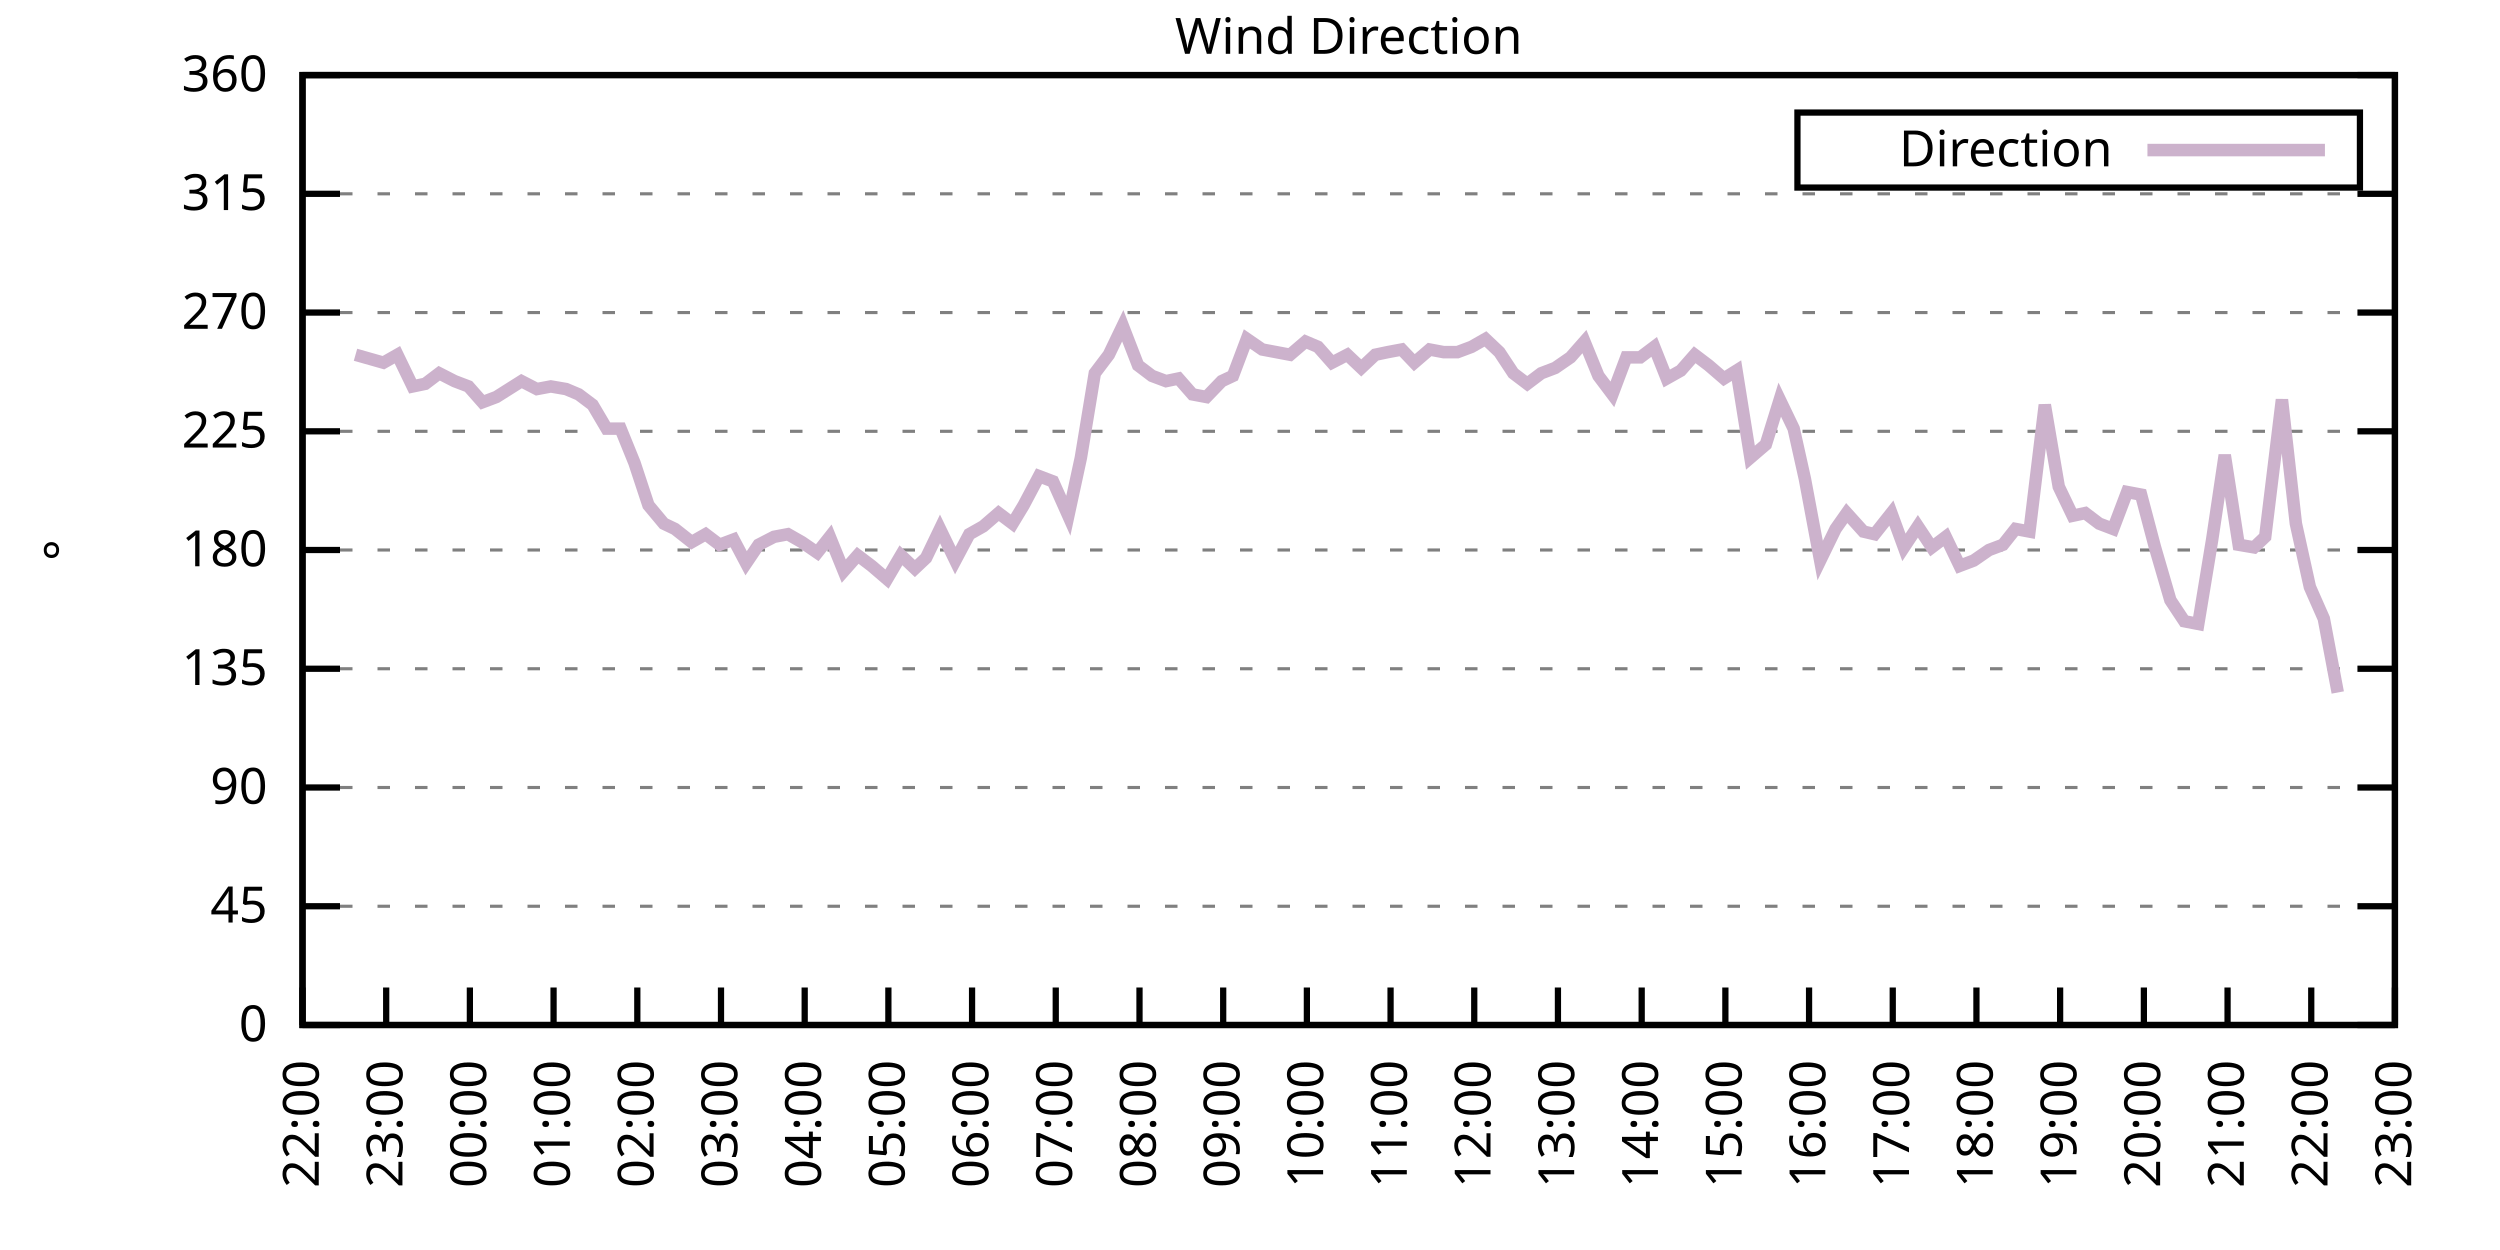
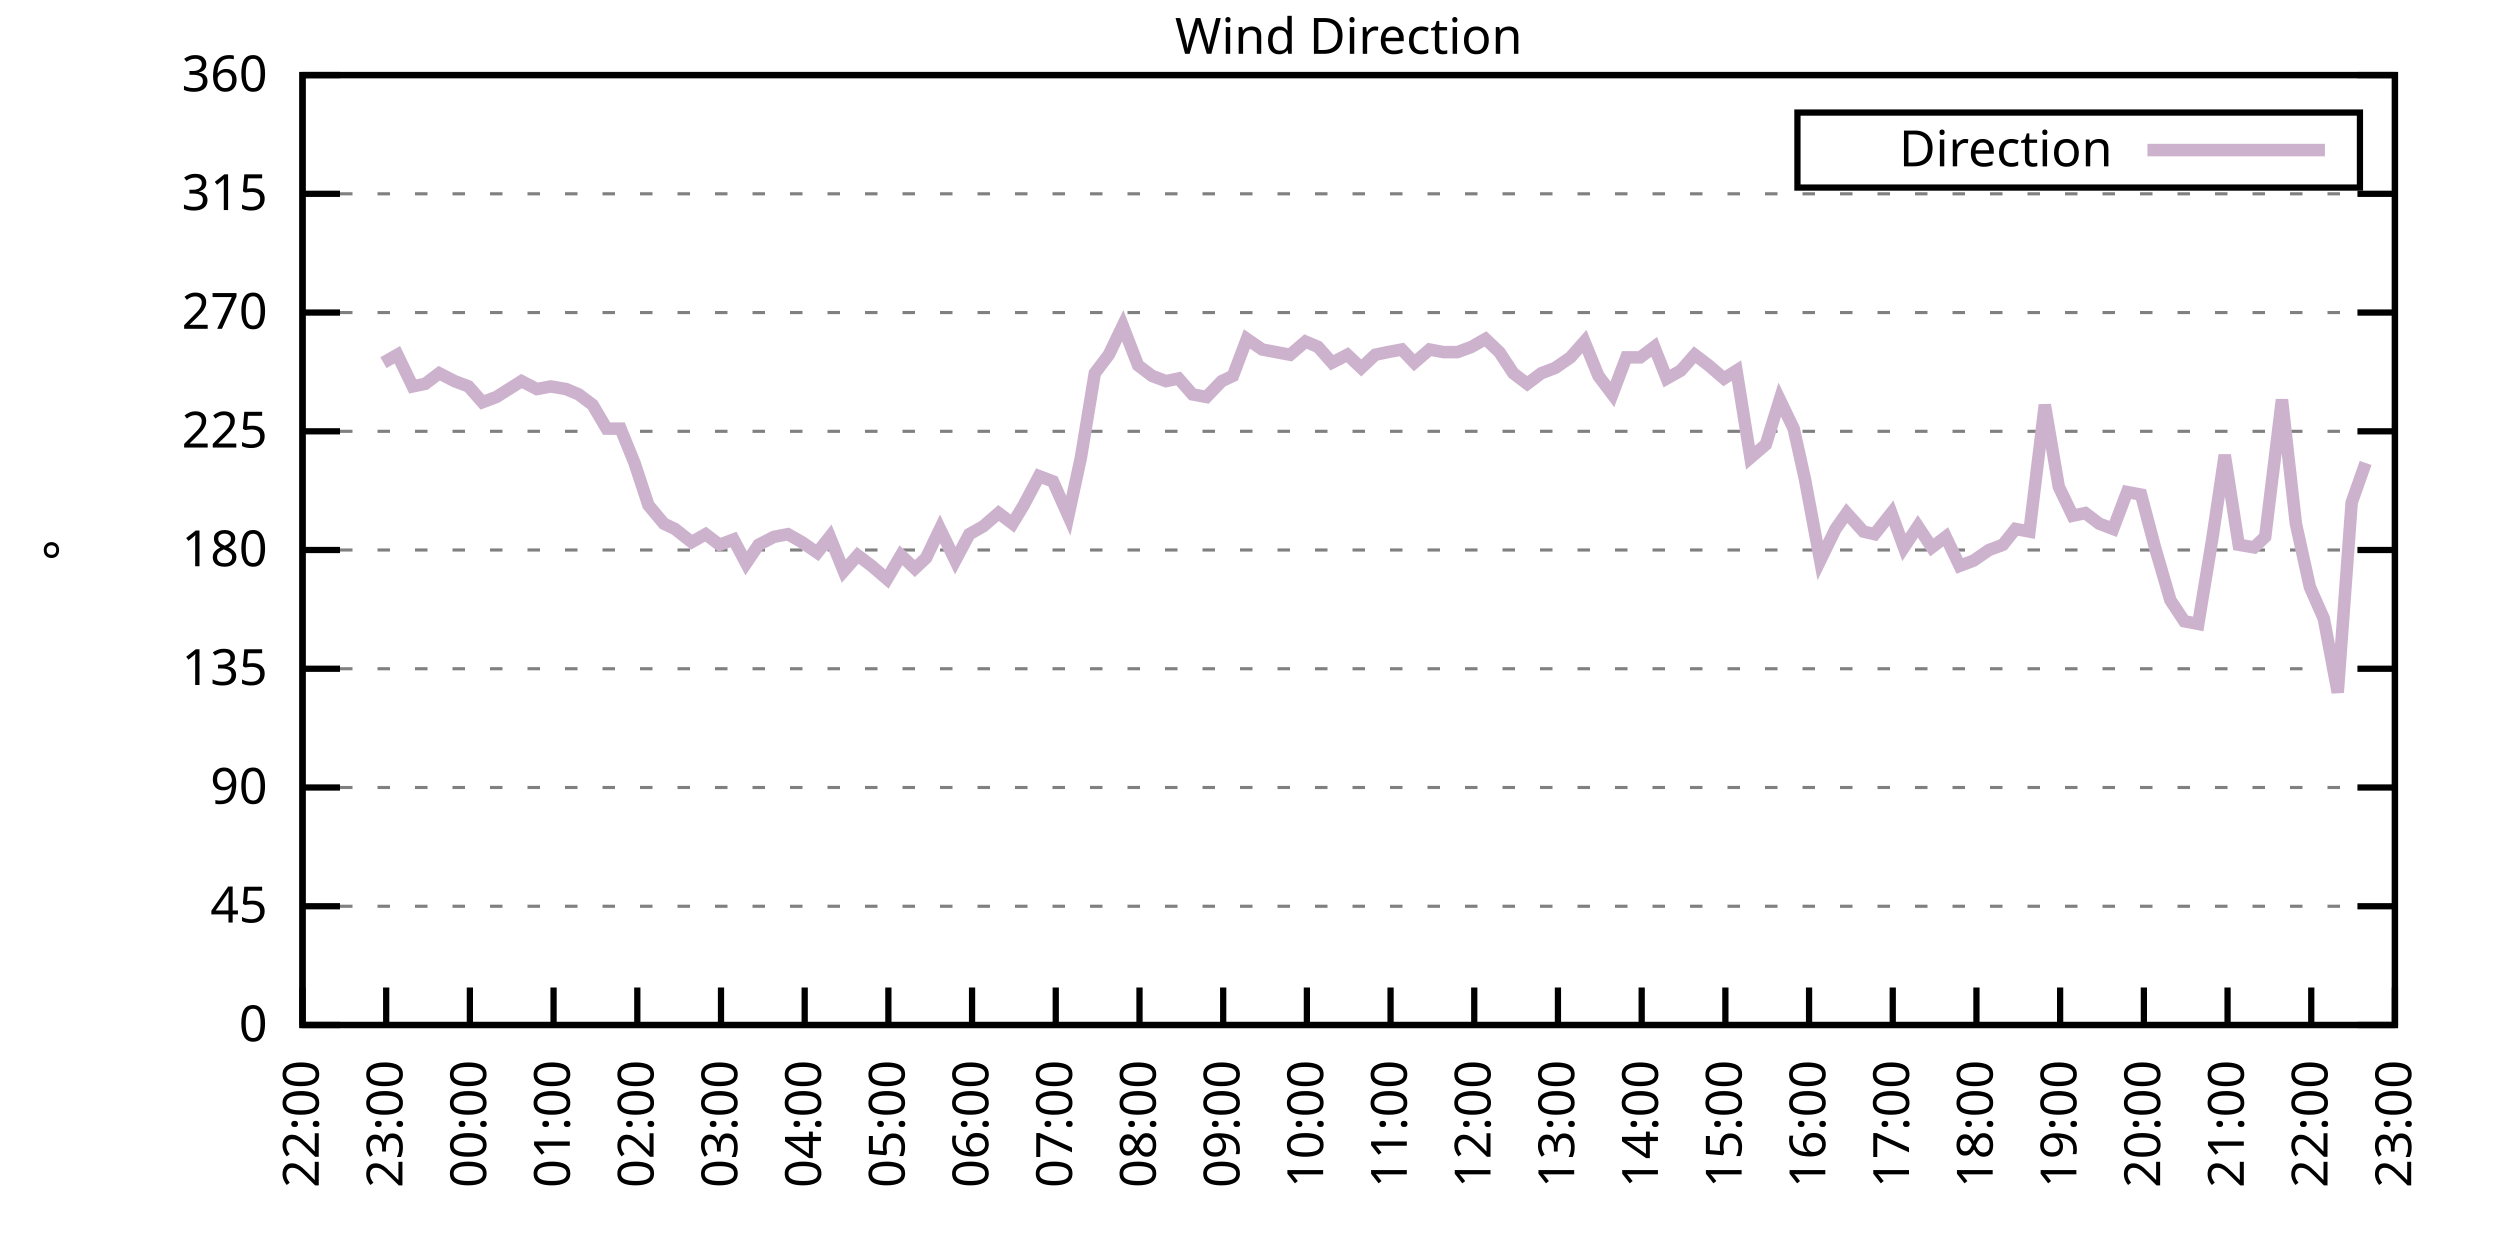
<svg xmlns="http://www.w3.org/2000/svg" xmlns:xlink="http://www.w3.org/1999/xlink" width="400" height="200" viewBox="0 0 400 200">
  <g id="gnuplot_canvas">
    <rect x="0" y="0" width="400" height="200" fill="none" />
    <defs>
      <circle id="gpDot" r="0.5" stroke-width="0.5" stroke="currentColor" />
      <path id="gpPt0" stroke-width="0.333" stroke="currentColor" d="M-1,0 h2 M0,-1 v2" />
      <path id="gpPt1" stroke-width="0.333" stroke="currentColor" d="M-1,-1 L1,1 M1,-1 L-1,1" />
      <path id="gpPt2" stroke-width="0.333" stroke="currentColor" d="M-1,0 L1,0 M0,-1 L0,1 M-1,-1 L1,1 M-1,1 L1,-1" />
      <rect id="gpPt3" stroke-width="0.333" stroke="currentColor" x="-1" y="-1" width="2" height="2" />
      <rect id="gpPt4" stroke-width="0.333" stroke="currentColor" fill="currentColor" x="-1" y="-1" width="2" height="2" />
      <circle id="gpPt5" stroke-width="0.333" stroke="currentColor" cx="0" cy="0" r="1" />
      <use xlink:href="#gpPt5" id="gpPt6" fill="currentColor" stroke="none" />
      <path id="gpPt7" stroke-width="0.333" stroke="currentColor" d="M0,-1.33 L-1.33,0.67 L1.33,0.67 z" />
      <use xlink:href="#gpPt7" id="gpPt8" fill="currentColor" stroke="none" />
      <use xlink:href="#gpPt7" id="gpPt9" stroke="currentColor" transform="rotate(180)" />
      <use xlink:href="#gpPt9" id="gpPt10" fill="currentColor" stroke="none" />
      <use xlink:href="#gpPt3" id="gpPt11" stroke="currentColor" transform="rotate(45)" />
      <use xlink:href="#gpPt11" id="gpPt12" fill="currentColor" stroke="none" />
      <path id="gpPt13" stroke-width="0.333" stroke="currentColor" d="M0,1.330 L1.265,0.411 L0.782,-1.067 L-0.782,-1.076 L-1.265,0.411 z" />
      <use xlink:href="#gpPt13" id="gpPt14" fill="currentColor" stroke="none" />
      <filter id="textbox" filterUnits="objectBoundingBox" x="0" y="0" height="1" width="1">
        <feFlood flood-color="white" flood-opacity="1" result="bgnd" />
        <feComposite in="SourceGraphic" in2="bgnd" operator="atop" />
      </filter>
      <filter id="greybox" filterUnits="objectBoundingBox" x="0" y="0" height="1" width="1">
        <feFlood flood-color="lightgrey" flood-opacity="1" result="grey" />
        <feComposite in="SourceGraphic" in2="grey" operator="atop" />
      </filter>
    </defs>
    <g fill="none" color="white" stroke="currentColor" stroke-width="1.00" stroke-linecap="butt" stroke-linejoin="miter">
</g>
    <g fill="none" color="black" stroke="currentColor" stroke-width="1.00" stroke-linecap="butt" stroke-linejoin="miter">
      <g stroke="none" shape-rendering="crispEdges">
        <polygon fill="rgb(255, 255, 255)" points="48.40,164.00 383.18,164.00 383.18,12.02 48.40,12.02 " />
      </g>
    </g>
    <g fill="none" color="black" stroke="currentColor" stroke-width="1.00" stroke-linecap="butt" stroke-linejoin="miter">
</g>
    <g fill="none" color="black" stroke="black" stroke-width="0.50" stroke-linecap="butt" stroke-linejoin="miter">
</g>
    <g fill="none" color="gray" stroke="currentColor" stroke-width="0.50" stroke-linecap="butt" stroke-linejoin="miter">
      <path stroke="gray" stroke-dasharray="2,4" class="gridline" d="M48.40,164.00 L383.19,164.00  " />
    </g>
    <g fill="none" color="gray" stroke="gray" stroke-width="1.00" stroke-linecap="butt" stroke-linejoin="miter">
</g>
    <g fill="none" color="black" stroke="currentColor" stroke-width="1.00" stroke-linecap="butt" stroke-linejoin="miter">
      <path stroke="black" d="M48.40,164.00 L54.40,164.00 M383.19,164.00 L377.19,164.00  " />
      <g transform="translate(42.80,166.60)" stroke="none" fill="black" font-family="Sans" font-size="8.00" text-anchor="end">
        <text>
          <tspan font-family="Sans"> 0</tspan>
        </text>
      </g>
    </g>
    <g fill="none" color="black" stroke="currentColor" stroke-width="1.00" stroke-linecap="butt" stroke-linejoin="miter">
</g>
    <g fill="none" color="black" stroke="black" stroke-width="0.50" stroke-linecap="butt" stroke-linejoin="miter">
</g>
    <g fill="none" color="gray" stroke="currentColor" stroke-width="0.50" stroke-linecap="butt" stroke-linejoin="miter">
      <path stroke="gray" stroke-dasharray="2,4" class="gridline" d="M48.40,145.00 L383.19,145.00  " />
    </g>
    <g fill="none" color="gray" stroke="gray" stroke-width="1.00" stroke-linecap="butt" stroke-linejoin="miter">
</g>
    <g fill="none" color="black" stroke="currentColor" stroke-width="1.00" stroke-linecap="butt" stroke-linejoin="miter">
      <path stroke="black" d="M48.40,145.00 L54.40,145.00 M383.19,145.00 L377.19,145.00  " />
      <g transform="translate(42.80,147.60)" stroke="none" fill="black" font-family="Sans" font-size="8.00" text-anchor="end">
        <text>
          <tspan font-family="Sans"> 45</tspan>
        </text>
      </g>
    </g>
    <g fill="none" color="black" stroke="currentColor" stroke-width="1.00" stroke-linecap="butt" stroke-linejoin="miter">
</g>
    <g fill="none" color="black" stroke="black" stroke-width="0.50" stroke-linecap="butt" stroke-linejoin="miter">
</g>
    <g fill="none" color="gray" stroke="currentColor" stroke-width="0.50" stroke-linecap="butt" stroke-linejoin="miter">
      <path stroke="gray" stroke-dasharray="2,4" class="gridline" d="M48.40,126.00 L383.19,126.00  " />
    </g>
    <g fill="none" color="gray" stroke="gray" stroke-width="1.00" stroke-linecap="butt" stroke-linejoin="miter">
</g>
    <g fill="none" color="black" stroke="currentColor" stroke-width="1.00" stroke-linecap="butt" stroke-linejoin="miter">
      <path stroke="black" d="M48.40,126.00 L54.40,126.00 M383.19,126.00 L377.19,126.00  " />
      <g transform="translate(42.80,128.60)" stroke="none" fill="black" font-family="Sans" font-size="8.00" text-anchor="end">
        <text>
          <tspan font-family="Sans"> 90</tspan>
        </text>
      </g>
    </g>
    <g fill="none" color="black" stroke="currentColor" stroke-width="1.00" stroke-linecap="butt" stroke-linejoin="miter">
</g>
    <g fill="none" color="black" stroke="black" stroke-width="0.50" stroke-linecap="butt" stroke-linejoin="miter">
</g>
    <g fill="none" color="gray" stroke="currentColor" stroke-width="0.50" stroke-linecap="butt" stroke-linejoin="miter">
      <path stroke="gray" stroke-dasharray="2,4" class="gridline" d="M48.40,107.00 L383.19,107.00  " />
    </g>
    <g fill="none" color="gray" stroke="gray" stroke-width="1.00" stroke-linecap="butt" stroke-linejoin="miter">
</g>
    <g fill="none" color="black" stroke="currentColor" stroke-width="1.00" stroke-linecap="butt" stroke-linejoin="miter">
      <path stroke="black" d="M48.40,107.00 L54.40,107.00 M383.19,107.00 L377.19,107.00  " />
      <g transform="translate(42.80,109.60)" stroke="none" fill="black" font-family="Sans" font-size="8.00" text-anchor="end">
        <text>
          <tspan font-family="Sans"> 135</tspan>
        </text>
      </g>
    </g>
    <g fill="none" color="black" stroke="currentColor" stroke-width="1.00" stroke-linecap="butt" stroke-linejoin="miter">
</g>
    <g fill="none" color="black" stroke="black" stroke-width="0.50" stroke-linecap="butt" stroke-linejoin="miter">
</g>
    <g fill="none" color="gray" stroke="currentColor" stroke-width="0.50" stroke-linecap="butt" stroke-linejoin="miter">
      <path stroke="gray" stroke-dasharray="2,4" class="gridline" d="M48.40,88.00 L383.19,88.00  " />
    </g>
    <g fill="none" color="gray" stroke="gray" stroke-width="1.00" stroke-linecap="butt" stroke-linejoin="miter">
</g>
    <g fill="none" color="black" stroke="currentColor" stroke-width="1.00" stroke-linecap="butt" stroke-linejoin="miter">
      <path stroke="black" d="M48.40,88.00 L54.40,88.00 M383.19,88.00 L377.19,88.00  " />
      <g transform="translate(42.80,90.60)" stroke="none" fill="black" font-family="Sans" font-size="8.00" text-anchor="end">
        <text>
          <tspan font-family="Sans"> 180</tspan>
        </text>
      </g>
    </g>
    <g fill="none" color="black" stroke="currentColor" stroke-width="1.00" stroke-linecap="butt" stroke-linejoin="miter">
</g>
    <g fill="none" color="black" stroke="black" stroke-width="0.50" stroke-linecap="butt" stroke-linejoin="miter">
</g>
    <g fill="none" color="gray" stroke="currentColor" stroke-width="0.50" stroke-linecap="butt" stroke-linejoin="miter">
      <path stroke="gray" stroke-dasharray="2,4" class="gridline" d="M48.40,69.01 L383.19,69.01  " />
    </g>
    <g fill="none" color="gray" stroke="gray" stroke-width="1.00" stroke-linecap="butt" stroke-linejoin="miter">
</g>
    <g fill="none" color="black" stroke="currentColor" stroke-width="1.00" stroke-linecap="butt" stroke-linejoin="miter">
      <path stroke="black" d="M48.40,69.01 L54.40,69.01 M383.19,69.01 L377.19,69.01  " />
      <g transform="translate(42.80,71.61)" stroke="none" fill="black" font-family="Sans" font-size="8.00" text-anchor="end">
        <text>
          <tspan font-family="Sans"> 225</tspan>
        </text>
      </g>
    </g>
    <g fill="none" color="black" stroke="currentColor" stroke-width="1.00" stroke-linecap="butt" stroke-linejoin="miter">
</g>
    <g fill="none" color="black" stroke="black" stroke-width="0.50" stroke-linecap="butt" stroke-linejoin="miter">
</g>
    <g fill="none" color="gray" stroke="currentColor" stroke-width="0.50" stroke-linecap="butt" stroke-linejoin="miter">
      <path stroke="gray" stroke-dasharray="2,4" class="gridline" d="M48.40,50.01 L383.19,50.01  " />
    </g>
    <g fill="none" color="gray" stroke="gray" stroke-width="1.00" stroke-linecap="butt" stroke-linejoin="miter">
</g>
    <g fill="none" color="black" stroke="currentColor" stroke-width="1.00" stroke-linecap="butt" stroke-linejoin="miter">
      <path stroke="black" d="M48.40,50.01 L54.40,50.01 M383.19,50.01 L377.19,50.01  " />
      <g transform="translate(42.80,52.61)" stroke="none" fill="black" font-family="Sans" font-size="8.00" text-anchor="end">
        <text>
          <tspan font-family="Sans"> 270</tspan>
        </text>
      </g>
    </g>
    <g fill="none" color="black" stroke="currentColor" stroke-width="1.00" stroke-linecap="butt" stroke-linejoin="miter">
</g>
    <g fill="none" color="black" stroke="black" stroke-width="0.50" stroke-linecap="butt" stroke-linejoin="miter">
</g>
    <g fill="none" color="gray" stroke="currentColor" stroke-width="0.50" stroke-linecap="butt" stroke-linejoin="miter">
      <path stroke="gray" stroke-dasharray="2,4" class="gridline" d="M48.40,31.01 L383.19,31.01  " />
    </g>
    <g fill="none" color="gray" stroke="gray" stroke-width="1.00" stroke-linecap="butt" stroke-linejoin="miter">
</g>
    <g fill="none" color="black" stroke="currentColor" stroke-width="1.00" stroke-linecap="butt" stroke-linejoin="miter">
      <path stroke="black" d="M48.40,31.01 L54.40,31.01 M383.19,31.01 L377.19,31.01  " />
      <g transform="translate(42.80,33.61)" stroke="none" fill="black" font-family="Sans" font-size="8.00" text-anchor="end">
        <text>
          <tspan font-family="Sans"> 315</tspan>
        </text>
      </g>
    </g>
    <g fill="none" color="black" stroke="currentColor" stroke-width="1.00" stroke-linecap="butt" stroke-linejoin="miter">
</g>
    <g fill="none" color="black" stroke="black" stroke-width="0.50" stroke-linecap="butt" stroke-linejoin="miter">
</g>
    <g fill="none" color="gray" stroke="currentColor" stroke-width="0.50" stroke-linecap="butt" stroke-linejoin="miter">
      <path stroke="gray" stroke-dasharray="2,4" class="gridline" d="M48.40,12.01 L383.19,12.01  " />
    </g>
    <g fill="none" color="gray" stroke="gray" stroke-width="1.00" stroke-linecap="butt" stroke-linejoin="miter">
</g>
    <g fill="none" color="black" stroke="currentColor" stroke-width="1.00" stroke-linecap="butt" stroke-linejoin="miter">
      <path stroke="black" d="M48.40,12.01 L54.40,12.01 M383.19,12.01 L377.19,12.01  " />
      <g transform="translate(42.80,14.61)" stroke="none" fill="black" font-family="Sans" font-size="8.00" text-anchor="end">
        <text>
          <tspan font-family="Sans"> 360</tspan>
        </text>
      </g>
    </g>
    <g fill="none" color="black" stroke="currentColor" stroke-width="1.00" stroke-linecap="butt" stroke-linejoin="miter">
      <path stroke="black" d="M48.40,164.00 L48.40,158.00  " />
      <g transform="translate(51.00,169.60) rotate(270.00)" stroke="none" fill="black" font-family="Sans" font-size="8.00" text-anchor="end">
        <text>
          <tspan font-family="Sans">22:00</tspan>
        </text>
      </g>
    </g>
    <g fill="none" color="black" stroke="currentColor" stroke-width="1.00" stroke-linecap="butt" stroke-linejoin="miter">
      <path stroke="black" d="M61.79,164.00 L61.79,158.00  " />
      <g transform="translate(64.39,169.60) rotate(270.00)" stroke="none" fill="black" font-family="Sans" font-size="8.00" text-anchor="end">
        <text>
          <tspan font-family="Sans">23:00</tspan>
        </text>
      </g>
    </g>
    <g fill="none" color="black" stroke="currentColor" stroke-width="1.00" stroke-linecap="butt" stroke-linejoin="miter">
      <path stroke="black" d="M75.18,164.00 L75.18,158.00  " />
      <g transform="translate(77.78,169.60) rotate(270.00)" stroke="none" fill="black" font-family="Sans" font-size="8.00" text-anchor="end">
        <text>
          <tspan font-family="Sans">00:00</tspan>
        </text>
      </g>
    </g>
    <g fill="none" color="black" stroke="currentColor" stroke-width="1.00" stroke-linecap="butt" stroke-linejoin="miter">
      <path stroke="black" d="M88.57,164.00 L88.57,158.00  " />
      <g transform="translate(91.17,169.60) rotate(270.00)" stroke="none" fill="black" font-family="Sans" font-size="8.00" text-anchor="end">
        <text>
          <tspan font-family="Sans">01:00</tspan>
        </text>
      </g>
    </g>
    <g fill="none" color="black" stroke="currentColor" stroke-width="1.00" stroke-linecap="butt" stroke-linejoin="miter">
      <path stroke="black" d="M101.97,164.00 L101.97,158.00  " />
      <g transform="translate(104.57,169.60) rotate(270.00)" stroke="none" fill="black" font-family="Sans" font-size="8.00" text-anchor="end">
        <text>
          <tspan font-family="Sans">02:00</tspan>
        </text>
      </g>
    </g>
    <g fill="none" color="black" stroke="currentColor" stroke-width="1.00" stroke-linecap="butt" stroke-linejoin="miter">
      <path stroke="black" d="M115.36,164.00 L115.36,158.00  " />
      <g transform="translate(117.96,169.60) rotate(270.00)" stroke="none" fill="black" font-family="Sans" font-size="8.00" text-anchor="end">
        <text>
          <tspan font-family="Sans">03:00</tspan>
        </text>
      </g>
    </g>
    <g fill="none" color="black" stroke="currentColor" stroke-width="1.00" stroke-linecap="butt" stroke-linejoin="miter">
      <path stroke="black" d="M128.75,164.00 L128.75,158.00  " />
      <g transform="translate(131.35,169.60) rotate(270.00)" stroke="none" fill="black" font-family="Sans" font-size="8.00" text-anchor="end">
        <text>
          <tspan font-family="Sans">04:00</tspan>
        </text>
      </g>
    </g>
    <g fill="none" color="black" stroke="currentColor" stroke-width="1.00" stroke-linecap="butt" stroke-linejoin="miter">
      <path stroke="black" d="M142.14,164.00 L142.14,158.00  " />
      <g transform="translate(144.74,169.60) rotate(270.00)" stroke="none" fill="black" font-family="Sans" font-size="8.00" text-anchor="end">
        <text>
          <tspan font-family="Sans">05:00</tspan>
        </text>
      </g>
    </g>
    <g fill="none" color="black" stroke="currentColor" stroke-width="1.00" stroke-linecap="butt" stroke-linejoin="miter">
      <path stroke="black" d="M155.53,164.00 L155.53,158.00  " />
      <g transform="translate(158.13,169.60) rotate(270.00)" stroke="none" fill="black" font-family="Sans" font-size="8.00" text-anchor="end">
        <text>
          <tspan font-family="Sans">06:00</tspan>
        </text>
      </g>
    </g>
    <g fill="none" color="black" stroke="currentColor" stroke-width="1.00" stroke-linecap="butt" stroke-linejoin="miter">
      <path stroke="black" d="M168.92,164.00 L168.92,158.00  " />
      <g transform="translate(171.52,169.60) rotate(270.00)" stroke="none" fill="black" font-family="Sans" font-size="8.00" text-anchor="end">
        <text>
          <tspan font-family="Sans">07:00</tspan>
        </text>
      </g>
    </g>
    <g fill="none" color="black" stroke="currentColor" stroke-width="1.00" stroke-linecap="butt" stroke-linejoin="miter">
      <path stroke="black" d="M182.32,164.00 L182.32,158.00  " />
      <g transform="translate(184.92,169.60) rotate(270.00)" stroke="none" fill="black" font-family="Sans" font-size="8.00" text-anchor="end">
        <text>
          <tspan font-family="Sans">08:00</tspan>
        </text>
      </g>
    </g>
    <g fill="none" color="black" stroke="currentColor" stroke-width="1.00" stroke-linecap="butt" stroke-linejoin="miter">
      <path stroke="black" d="M195.71,164.00 L195.71,158.00  " />
      <g transform="translate(198.31,169.60) rotate(270.00)" stroke="none" fill="black" font-family="Sans" font-size="8.00" text-anchor="end">
        <text>
          <tspan font-family="Sans">09:00</tspan>
        </text>
      </g>
    </g>
    <g fill="none" color="black" stroke="currentColor" stroke-width="1.00" stroke-linecap="butt" stroke-linejoin="miter">
      <path stroke="black" d="M209.10,164.00 L209.10,158.00  " />
      <g transform="translate(211.70,169.60) rotate(270.00)" stroke="none" fill="black" font-family="Sans" font-size="8.00" text-anchor="end">
        <text>
          <tspan font-family="Sans">10:00</tspan>
        </text>
      </g>
    </g>
    <g fill="none" color="black" stroke="currentColor" stroke-width="1.00" stroke-linecap="butt" stroke-linejoin="miter">
      <path stroke="black" d="M222.49,164.00 L222.49,158.00  " />
      <g transform="translate(225.09,169.60) rotate(270.00)" stroke="none" fill="black" font-family="Sans" font-size="8.00" text-anchor="end">
        <text>
          <tspan font-family="Sans">11:00</tspan>
        </text>
      </g>
    </g>
    <g fill="none" color="black" stroke="currentColor" stroke-width="1.00" stroke-linecap="butt" stroke-linejoin="miter">
      <path stroke="black" d="M235.88,164.00 L235.88,158.00  " />
      <g transform="translate(238.48,169.60) rotate(270.00)" stroke="none" fill="black" font-family="Sans" font-size="8.00" text-anchor="end">
        <text>
          <tspan font-family="Sans">12:00</tspan>
        </text>
      </g>
    </g>
    <g fill="none" color="black" stroke="currentColor" stroke-width="1.00" stroke-linecap="butt" stroke-linejoin="miter">
      <path stroke="black" d="M249.27,164.00 L249.27,158.00  " />
      <g transform="translate(251.87,169.60) rotate(270.00)" stroke="none" fill="black" font-family="Sans" font-size="8.00" text-anchor="end">
        <text>
          <tspan font-family="Sans">13:00</tspan>
        </text>
      </g>
    </g>
    <g fill="none" color="black" stroke="currentColor" stroke-width="1.00" stroke-linecap="butt" stroke-linejoin="miter">
      <path stroke="black" d="M262.67,164.00 L262.67,158.00  " />
      <g transform="translate(265.27,169.60) rotate(270.00)" stroke="none" fill="black" font-family="Sans" font-size="8.00" text-anchor="end">
        <text>
          <tspan font-family="Sans">14:00</tspan>
        </text>
      </g>
    </g>
    <g fill="none" color="black" stroke="currentColor" stroke-width="1.00" stroke-linecap="butt" stroke-linejoin="miter">
      <path stroke="black" d="M276.06,164.00 L276.06,158.00  " />
      <g transform="translate(278.66,169.60) rotate(270.00)" stroke="none" fill="black" font-family="Sans" font-size="8.00" text-anchor="end">
        <text>
          <tspan font-family="Sans">15:00</tspan>
        </text>
      </g>
    </g>
    <g fill="none" color="black" stroke="currentColor" stroke-width="1.00" stroke-linecap="butt" stroke-linejoin="miter">
      <path stroke="black" d="M289.45,164.00 L289.45,158.00  " />
      <g transform="translate(292.05,169.60) rotate(270.00)" stroke="none" fill="black" font-family="Sans" font-size="8.00" text-anchor="end">
        <text>
          <tspan font-family="Sans">16:00</tspan>
        </text>
      </g>
    </g>
    <g fill="none" color="black" stroke="currentColor" stroke-width="1.00" stroke-linecap="butt" stroke-linejoin="miter">
      <path stroke="black" d="M302.84,164.00 L302.84,158.00  " />
      <g transform="translate(305.44,169.60) rotate(270.00)" stroke="none" fill="black" font-family="Sans" font-size="8.00" text-anchor="end">
        <text>
          <tspan font-family="Sans">17:00</tspan>
        </text>
      </g>
    </g>
    <g fill="none" color="black" stroke="currentColor" stroke-width="1.00" stroke-linecap="butt" stroke-linejoin="miter">
      <path stroke="black" d="M316.23,164.00 L316.23,158.00  " />
      <g transform="translate(318.83,169.60) rotate(270.00)" stroke="none" fill="black" font-family="Sans" font-size="8.00" text-anchor="end">
        <text>
          <tspan font-family="Sans">18:00</tspan>
        </text>
      </g>
    </g>
    <g fill="none" color="black" stroke="currentColor" stroke-width="1.00" stroke-linecap="butt" stroke-linejoin="miter">
      <path stroke="black" d="M329.62,164.00 L329.62,158.00  " />
      <g transform="translate(332.22,169.60) rotate(270.00)" stroke="none" fill="black" font-family="Sans" font-size="8.00" text-anchor="end">
        <text>
          <tspan font-family="Sans">19:00</tspan>
        </text>
      </g>
    </g>
    <g fill="none" color="black" stroke="currentColor" stroke-width="1.00" stroke-linecap="butt" stroke-linejoin="miter">
      <path stroke="black" d="M343.02,164.00 L343.02,158.00  " />
      <g transform="translate(345.62,169.60) rotate(270.00)" stroke="none" fill="black" font-family="Sans" font-size="8.00" text-anchor="end">
        <text>
          <tspan font-family="Sans">20:00</tspan>
        </text>
      </g>
    </g>
    <g fill="none" color="black" stroke="currentColor" stroke-width="1.00" stroke-linecap="butt" stroke-linejoin="miter">
      <path stroke="black" d="M356.41,164.00 L356.41,158.00  " />
      <g transform="translate(359.01,169.60) rotate(270.00)" stroke="none" fill="black" font-family="Sans" font-size="8.00" text-anchor="end">
        <text>
          <tspan font-family="Sans">21:00</tspan>
        </text>
      </g>
    </g>
    <g fill="none" color="black" stroke="currentColor" stroke-width="1.00" stroke-linecap="butt" stroke-linejoin="miter">
      <path stroke="black" d="M369.80,164.00 L369.80,158.00  " />
      <g transform="translate(372.40,169.60) rotate(270.00)" stroke="none" fill="black" font-family="Sans" font-size="8.00" text-anchor="end">
        <text>
          <tspan font-family="Sans">22:00</tspan>
        </text>
      </g>
    </g>
    <g fill="none" color="black" stroke="currentColor" stroke-width="1.00" stroke-linecap="butt" stroke-linejoin="miter">
      <path stroke="black" d="M383.19,164.00 L383.19,158.00  " />
      <g transform="translate(385.79,169.60) rotate(270.00)" stroke="none" fill="black" font-family="Sans" font-size="8.00" text-anchor="end">
        <text>
          <tspan font-family="Sans">23:00</tspan>
        </text>
      </g>
    </g>
    <g fill="none" color="black" stroke="currentColor" stroke-width="1.00" stroke-linecap="butt" stroke-linejoin="miter">
</g>
    <g fill="none" color="black" stroke="currentColor" stroke-width="1.00" stroke-linecap="butt" stroke-linejoin="miter">
      <path stroke="black" d="M48.40,12.01 L48.40,164.00 L383.19,164.00 L383.19,12.01 L48.40,12.01 Z  " />
    </g>
    <g fill="none" color="black" stroke="currentColor" stroke-width="1.00" stroke-linecap="butt" stroke-linejoin="miter">
</g>
    <g fill="none" color="black" stroke="currentColor" stroke-width="1.00" stroke-linecap="butt" stroke-linejoin="miter">
      <path stroke="black" d="M287.59,30.01 L287.59,18.01 L377.59,18.01 L377.59,30.01 L287.59,30.01 Z  " />
    </g>
    <g id="Wind_direction_plot_1">
      <g fill="none" color="white" stroke="black" stroke-width="2.00" stroke-linecap="butt" stroke-linejoin="miter">
</g>
      <g fill="none" color="black" stroke="currentColor" stroke-width="2.00" stroke-linecap="butt" stroke-linejoin="miter">
        <g transform="translate(337.99,26.61)" stroke="none" fill="black" font-family="Sans" font-size="8.00" text-anchor="end">
          <text>
            <tspan font-family="Sans">Direction</tspan>
          </text>
        </g>
      </g>
      <g fill="none" color="black" stroke="currentColor" stroke-width="2.00" stroke-linecap="butt" stroke-linejoin="miter">
-         <path stroke="rgb(204, 178, 204)" d="M343.59,24.01 L371.99,24.01 M56.88,56.76 L61.35,58.03 L63.58,56.76 L66.03,61.83 L68.04,61.41 L70.27,59.72   L72.73,60.98 L74.96,61.83 L77.19,64.36 L79.42,63.52 L81.43,62.25 L83.44,60.98 L85.90,62.25 L88.13,61.83   L90.58,62.25 L92.59,63.10 L94.82,64.78 L97.06,68.58 L99.29,68.58 L101.52,74.07 L103.75,80.83 L106.21,83.78   L107.99,84.63 L110.67,86.74 L112.90,85.47 L115.13,87.16 L117.37,86.32 L119.38,90.12 L121.38,87.16 L123.84,85.89   L126.07,85.47 L128.30,86.74 L130.76,88.43 L132.77,85.89 L135.00,91.38 L137.23,88.85 L139.46,90.54 L141.92,92.65   L144.15,88.85 L146.38,90.96 L148.17,89.27 L150.40,84.63 L152.85,89.69 L155.09,85.47 L157.32,84.21 L159.77,82.09   L162.01,83.78 L163.79,80.83 L166.25,76.18 L168.48,77.03 L170.93,82.52 L172.94,73.23 L175.17,59.72 L177.41,56.76   L179.64,52.12 L182.09,58.45 L184.32,60.14 L186.56,60.98 L188.57,60.56 L190.80,63.10 L193.03,63.52 L195.48,60.98   L197.27,60.14 L199.50,54.23 L201.96,55.92 L204.19,56.34 L206.42,56.76 L208.88,54.65 L210.88,55.50 L213.12,58.03   L215.57,56.76 L217.80,58.87 L220.04,56.76 L222.04,56.34 L224.28,55.92 L226.29,58.03 L228.74,55.92 L230.97,56.34   L233.20,56.34 L235.44,55.50 L237.67,54.23 L239.90,56.34 L242.13,59.72 L244.36,61.41 L246.60,59.72 L248.83,58.87   L251.28,57.18 L253.51,54.65 L255.75,60.14 L257.98,63.10 L260.21,57.18 L262.44,57.18 L264.67,55.50 L266.68,60.56   L268.92,59.30 L271.15,56.76 L273.38,58.45 L275.83,60.56 L277.84,59.30 L280.07,73.23 L282.53,71.12 L284.76,63.94   L286.99,68.58 L288.78,76.61 L291.23,89.69 L293.69,84.63 L295.48,82.09 L298.15,85.05 L299.94,85.47 L302.62,82.09   L304.63,87.58 L306.86,84.21 L309.09,87.58 L311.32,85.89 L313.55,90.54 L315.79,89.69 L318.24,88.00 L320.47,87.16   L322.48,84.63 L324.71,85.05 L327.17,64.78 L329.40,77.87 L331.63,82.52 L333.64,82.09 L335.87,83.78 L338.10,84.63   L340.34,78.72 L342.57,79.14 L344.80,87.58 L347.26,96.03 L349.49,99.40 L351.72,99.83 L353.95,86.32 L355.96,72.81   L358.19,87.16 L360.65,87.58 L362.43,85.89 L365.11,63.94 L367.34,83.78 L369.58,93.92 L371.81,98.98 L374.04,110.80    " />
+         <path stroke="rgb(204, 178, 204)" d="M343.59,24.01 L371.99,24.01 M61.35,58.03 L63.58,56.76 L66.03,61.83 L68.04,61.41 L70.27,59.72 L72.73,60.98   L74.96,61.83 L77.19,64.36 L79.42,63.52 L81.43,62.25 L83.44,60.98 L85.90,62.25 L88.13,61.83 L90.58,62.25   L92.59,63.10 L94.82,64.78 L97.06,68.58 L99.29,68.58 L101.52,74.07 L103.75,80.83 L106.21,83.78 L107.99,84.63   L110.67,86.74 L112.90,85.47 L115.13,87.16 L117.37,86.32 L119.38,90.12 L121.38,87.16 L123.84,85.89 L126.07,85.47   L128.30,86.74 L130.76,88.43 L132.77,85.89 L135.00,91.38 L137.23,88.85 L139.46,90.54 L141.92,92.65 L144.15,88.85   L146.38,90.96 L148.17,89.27 L150.40,84.63 L152.85,89.69 L155.09,85.47 L157.32,84.21 L159.77,82.09 L162.01,83.78   L163.79,80.83 L166.25,76.18 L168.48,77.03 L170.93,82.52 L172.94,73.23 L175.17,59.72 L177.41,56.76 L179.64,52.12   L182.09,58.45 L184.32,60.14 L186.56,60.98 L188.57,60.56 L190.80,63.10 L193.03,63.52 L195.48,60.98 L197.27,60.14   L199.50,54.23 L201.96,55.92 L204.19,56.34 L206.42,56.76 L208.88,54.65 L210.88,55.50 L213.12,58.03 L215.57,56.76   L217.80,58.87 L220.04,56.76 L222.04,56.34 L224.28,55.92 L226.29,58.03 L228.74,55.92 L230.97,56.34 L233.20,56.34   L235.44,55.50 L237.67,54.23 L239.90,56.34 L242.13,59.72 L244.36,61.41 L246.60,59.72 L248.83,58.87 L251.28,57.18   L253.51,54.65 L255.75,60.14 L257.98,63.10 L260.21,57.18 L262.44,57.18 L264.67,55.50 L266.68,60.56 L268.92,59.30   L271.15,56.76 L273.38,58.45 L275.83,60.56 L277.84,59.30 L280.07,73.23 L282.53,71.12 L284.76,63.94 L286.99,68.58   L288.78,76.61 L291.23,89.69 L293.69,84.63 L295.48,82.09 L298.15,85.05 L299.94,85.47 L302.62,82.09 L304.63,87.58   L306.86,84.21 L309.09,87.58 L311.32,85.89 L313.55,90.54 L315.79,89.69 L318.24,88.00 L320.47,87.16 L322.48,84.63   L324.71,85.05 L327.17,64.78 L329.40,77.87 L331.63,82.52 L333.64,82.09 L335.87,83.78 L338.10,84.63 L340.34,78.72   L342.57,79.14 L344.80,87.58 L347.26,96.03 L349.49,99.40 L351.72,99.83 L353.95,86.32 L355.96,72.81 L358.19,87.16   L360.65,87.58 L362.43,85.89 L365.11,63.94 L367.34,83.78 L369.58,93.92 L371.81,98.98 L374.04,110.80 L376.27,80.41   L378.50,74.07  " />
      </g>
    </g>
    <g fill="none" color="black" stroke="currentColor" stroke-width="2.00" stroke-linecap="butt" stroke-linejoin="miter">
</g>
    <g fill="none" color="black" stroke="black" stroke-width="1.00" stroke-linecap="butt" stroke-linejoin="miter">
</g>
    <g fill="none" color="black" stroke="currentColor" stroke-width="1.00" stroke-linecap="butt" stroke-linejoin="miter">
      <path stroke="black" d="M48.40,12.01 L48.40,164.00 L383.19,164.00 L383.19,12.01 L48.40,12.01 Z  " />
      <g transform="translate(12.80,88.01) rotate(270.00)" stroke="none" fill="black" font-family="Sans" font-size="8.00" text-anchor="middle">
        <text>
          <tspan font-family="Sans">°</tspan>
        </text>
      </g>
    </g>
    <g fill="none" color="black" stroke="currentColor" stroke-width="1.00" stroke-linecap="butt" stroke-linejoin="miter">
</g>
    <g fill="none" color="black" stroke="currentColor" stroke-width="1.00" stroke-linecap="butt" stroke-linejoin="miter">
      <g transform="translate(215.79,8.61)" stroke="none" fill="black" font-family="Sans" font-size="8.00" text-anchor="middle">
        <text>
          <tspan font-family="Sans">Wind Direction</tspan>
        </text>
      </g>
    </g>
    <g fill="none" color="black" stroke="currentColor" stroke-width="1.00" stroke-linecap="butt" stroke-linejoin="miter">
</g>
  </g>
</svg>
